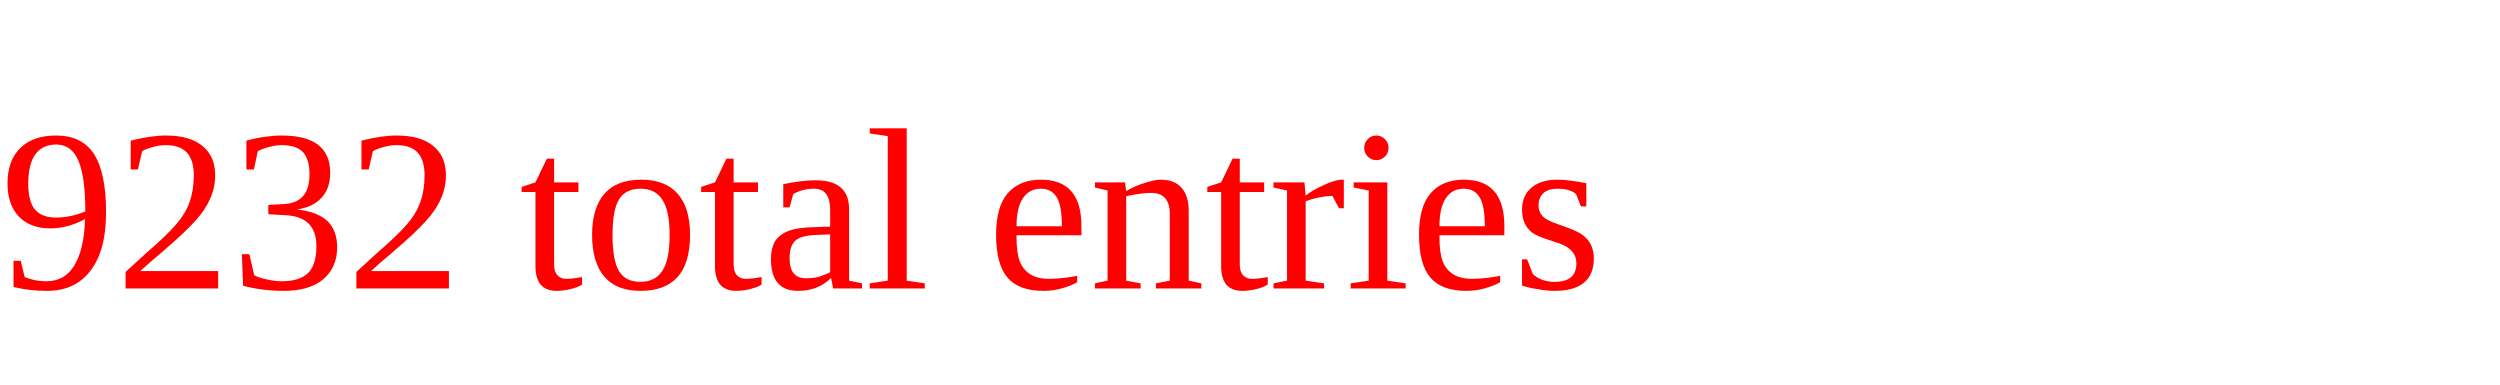
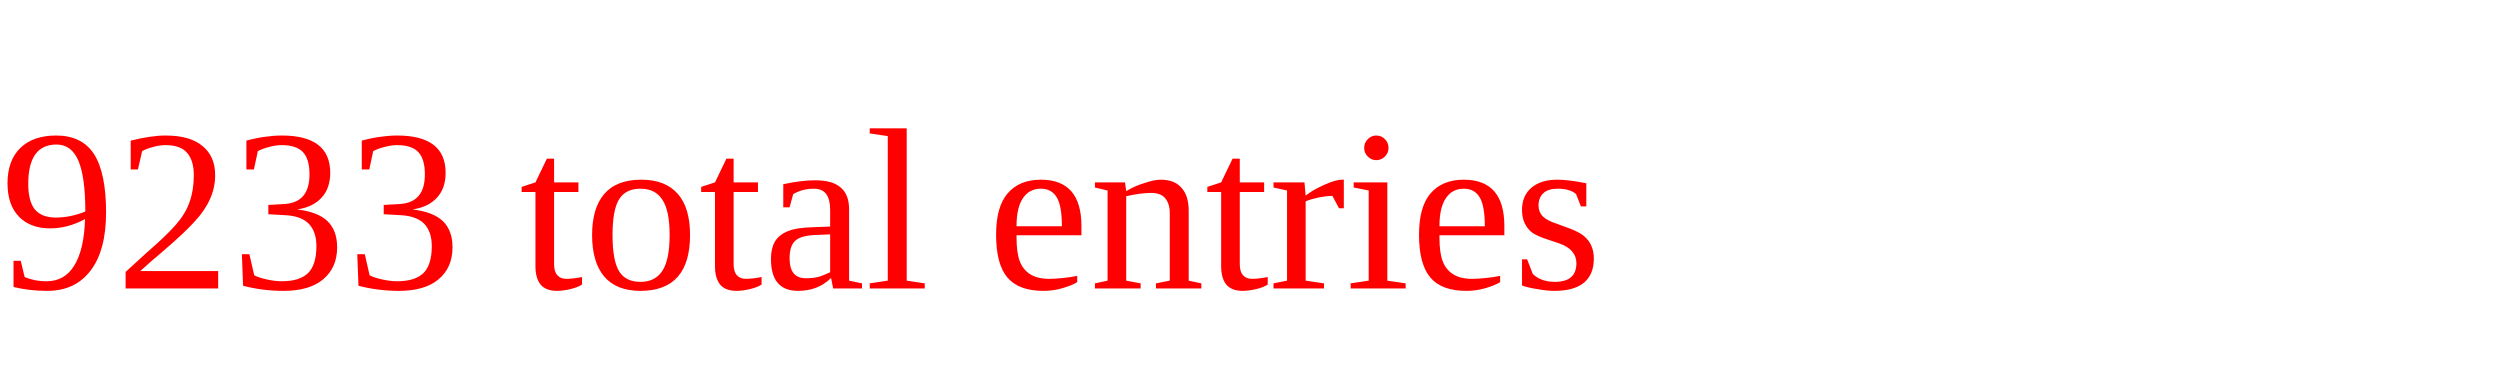
<svg xmlns="http://www.w3.org/2000/svg" height="20" width="130" version="1.1">
-   <text x="0" y="15" fill="red">9232 total entries</text>
+   <text x="0" y="15" fill="red">9233 total entries</text>
</svg>
